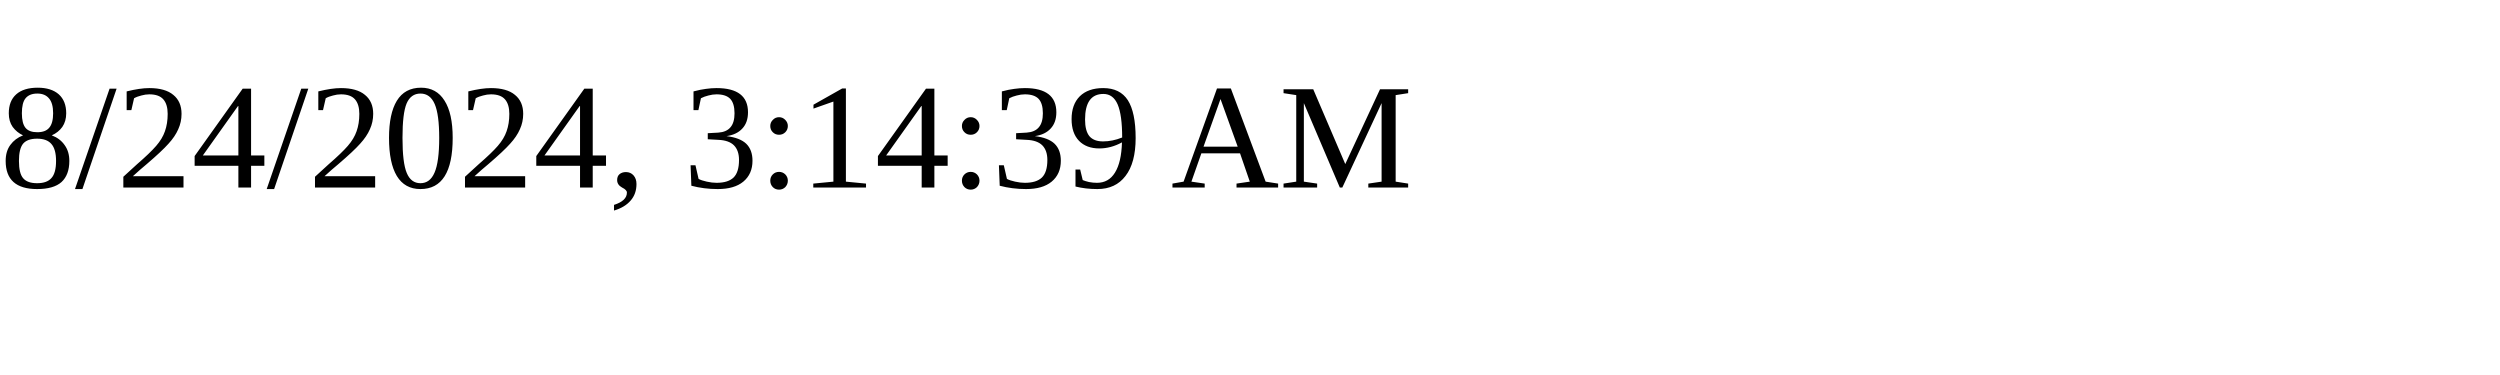
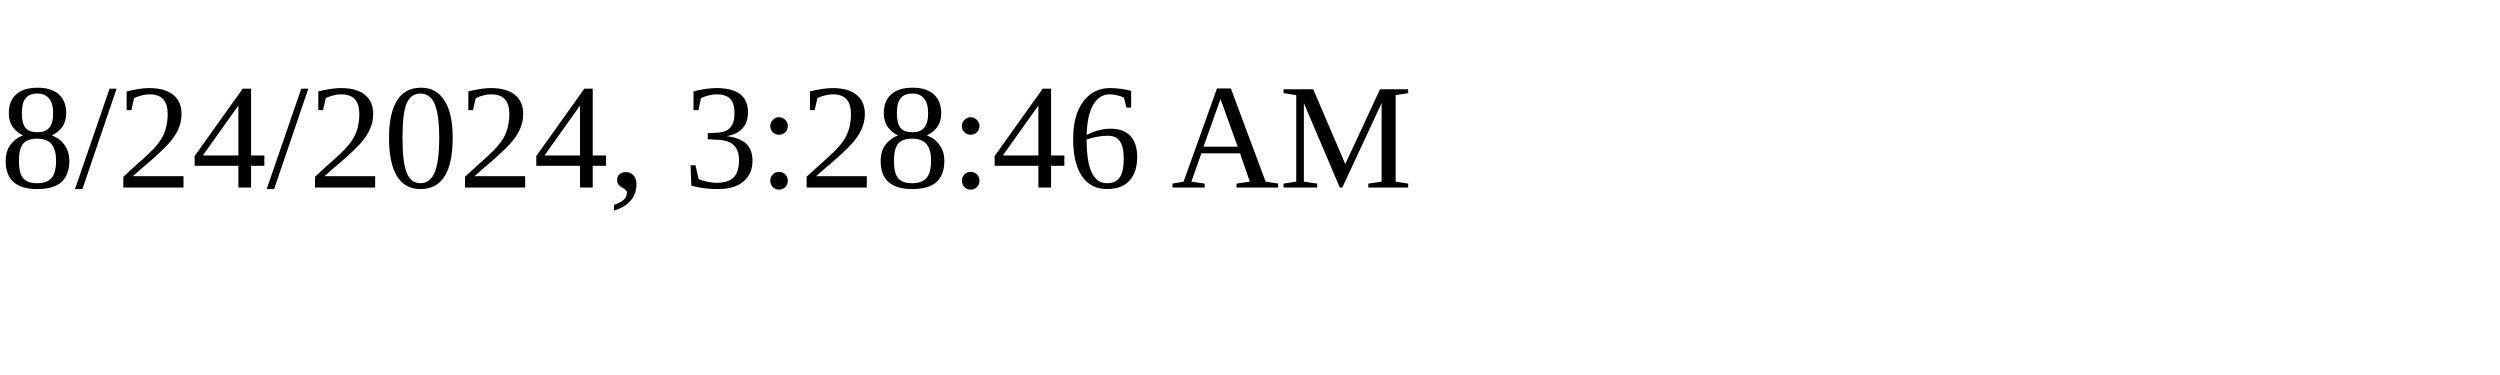
<svg xmlns="http://www.w3.org/2000/svg" height="30" width="200">
-   <text x="0" y="15">8/24/2024, 3:14:39 AM</text>
+   <text x="0" y="15">8/24/2024, 3:28:46 AM</text>
</svg>
